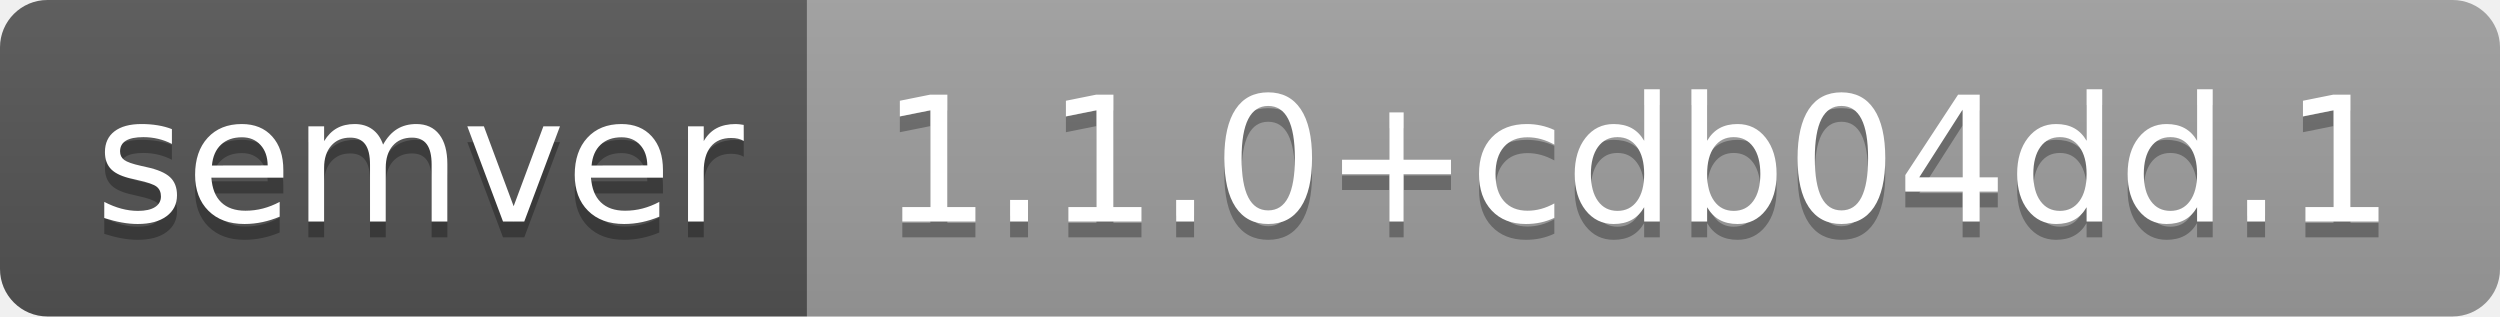
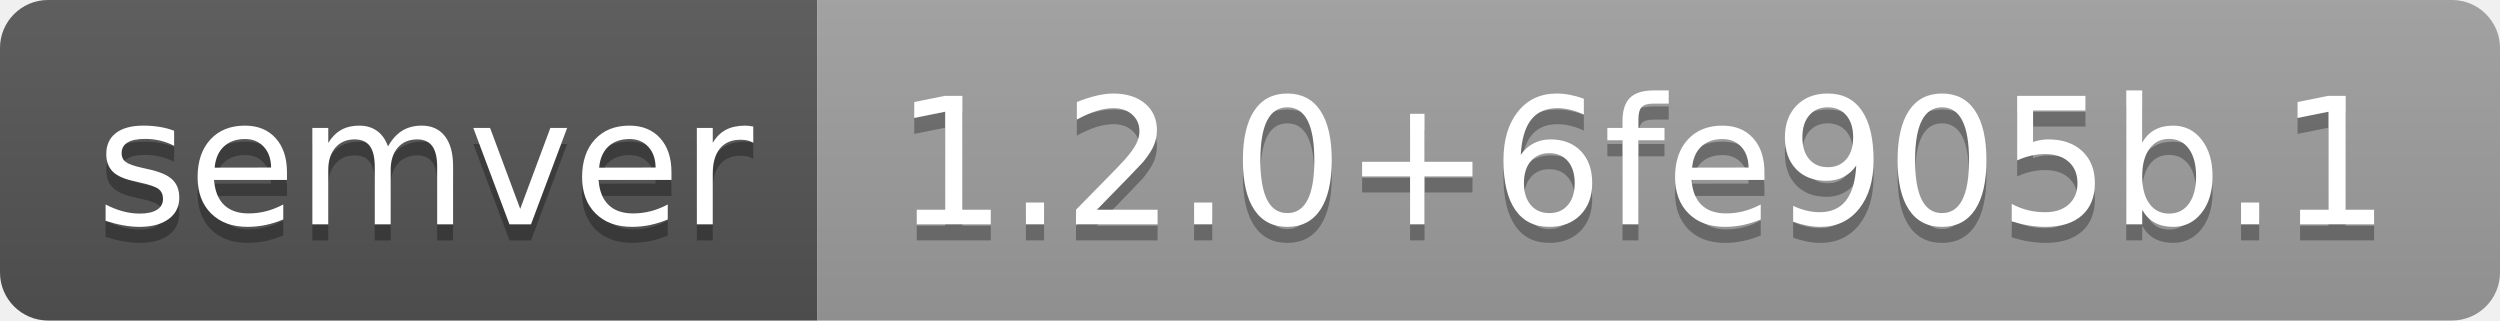
- <svg xmlns="http://www.w3.org/2000/svg" width="158" height="20" role="img" aria-label="semver: 1.1.0+cdb04dd.1">
+ <svg xmlns="http://www.w3.org/2000/svg" width="156" height="20" role="img" aria-label="semver: 1.2.0+6fe905b.1">
  <linearGradient id="s" x2="0" y2="100%">
    <stop offset="0" stop-color="#bbb" stop-opacity=".1" />
    <stop offset="1" stop-opacity=".1" />
  </linearGradient>
  <clipPath id="r">
-     <rect width="158" height="20" rx="3" fill="#fff" />
+     <rect width="156" height="20" rx="3" fill="#fff" />
  </clipPath>
  <g clip-path="url(#r)">
    <rect width="51" height="20" fill="#555" />
-     <rect x="51" width="107" height="20" fill="#9f9f9f" />
-     <rect width="158" height="20" fill="url(#s)" />
+     <rect x="51" width="105" height="20" fill="#9f9f9f" />
+     <rect width="156" height="20" fill="url(#s)" />
  </g>
  <g fill="#fff" text-anchor="middle" font-family="Verdana,Geneva,DejaVu Sans,sans-serif" text-rendering="geometricPrecision" font-size="110">
    <text aria-hidden="true" x="265" y="150" fill="#010101" fill-opacity=".3" transform="scale(.1)" textLength="410">semver</text>
    <text x="265" y="140" transform="scale(.1)" fill="#fff" textLength="410">semver</text>
-     <text aria-hidden="true" x="1035" y="150" fill="#010101" fill-opacity=".3" transform="scale(.1)" textLength="970">1.1.0+cdb04dd.1</text>
-     <text x="1035" y="140" transform="scale(.1)" fill="#fff" textLength="970">1.1.0+cdb04dd.1</text>
+     <text aria-hidden="true" x="1025" y="150" fill="#010101" fill-opacity=".3" transform="scale(.1)" textLength="950">1.2.0+6fe905b.1</text>
+     <text x="1025" y="140" transform="scale(.1)" fill="#fff" textLength="950">1.2.0+6fe905b.1</text>
  </g>
</svg>
